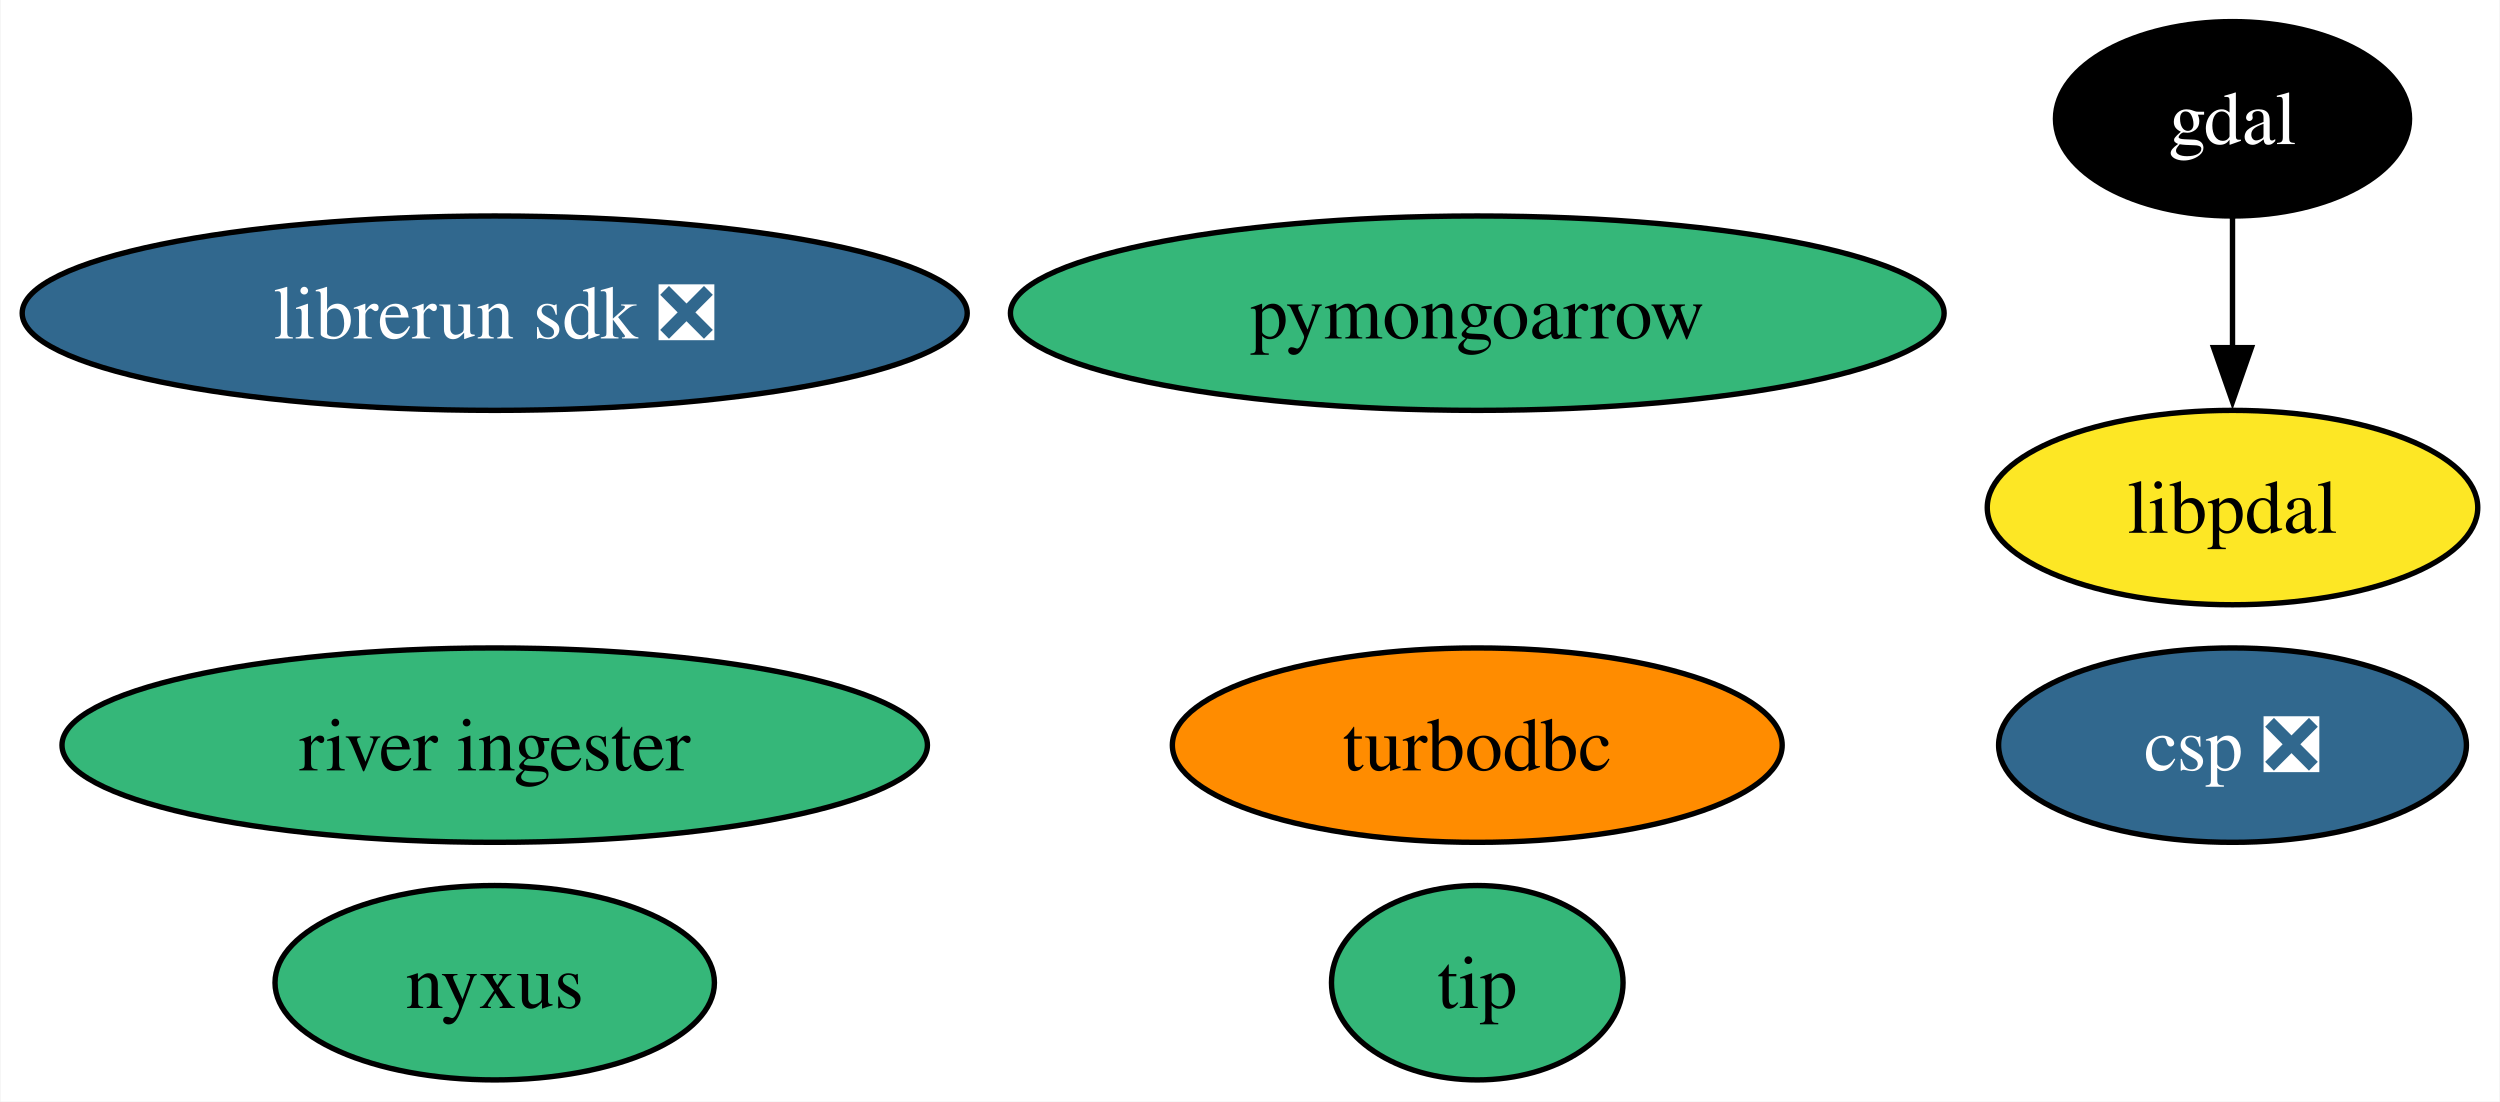
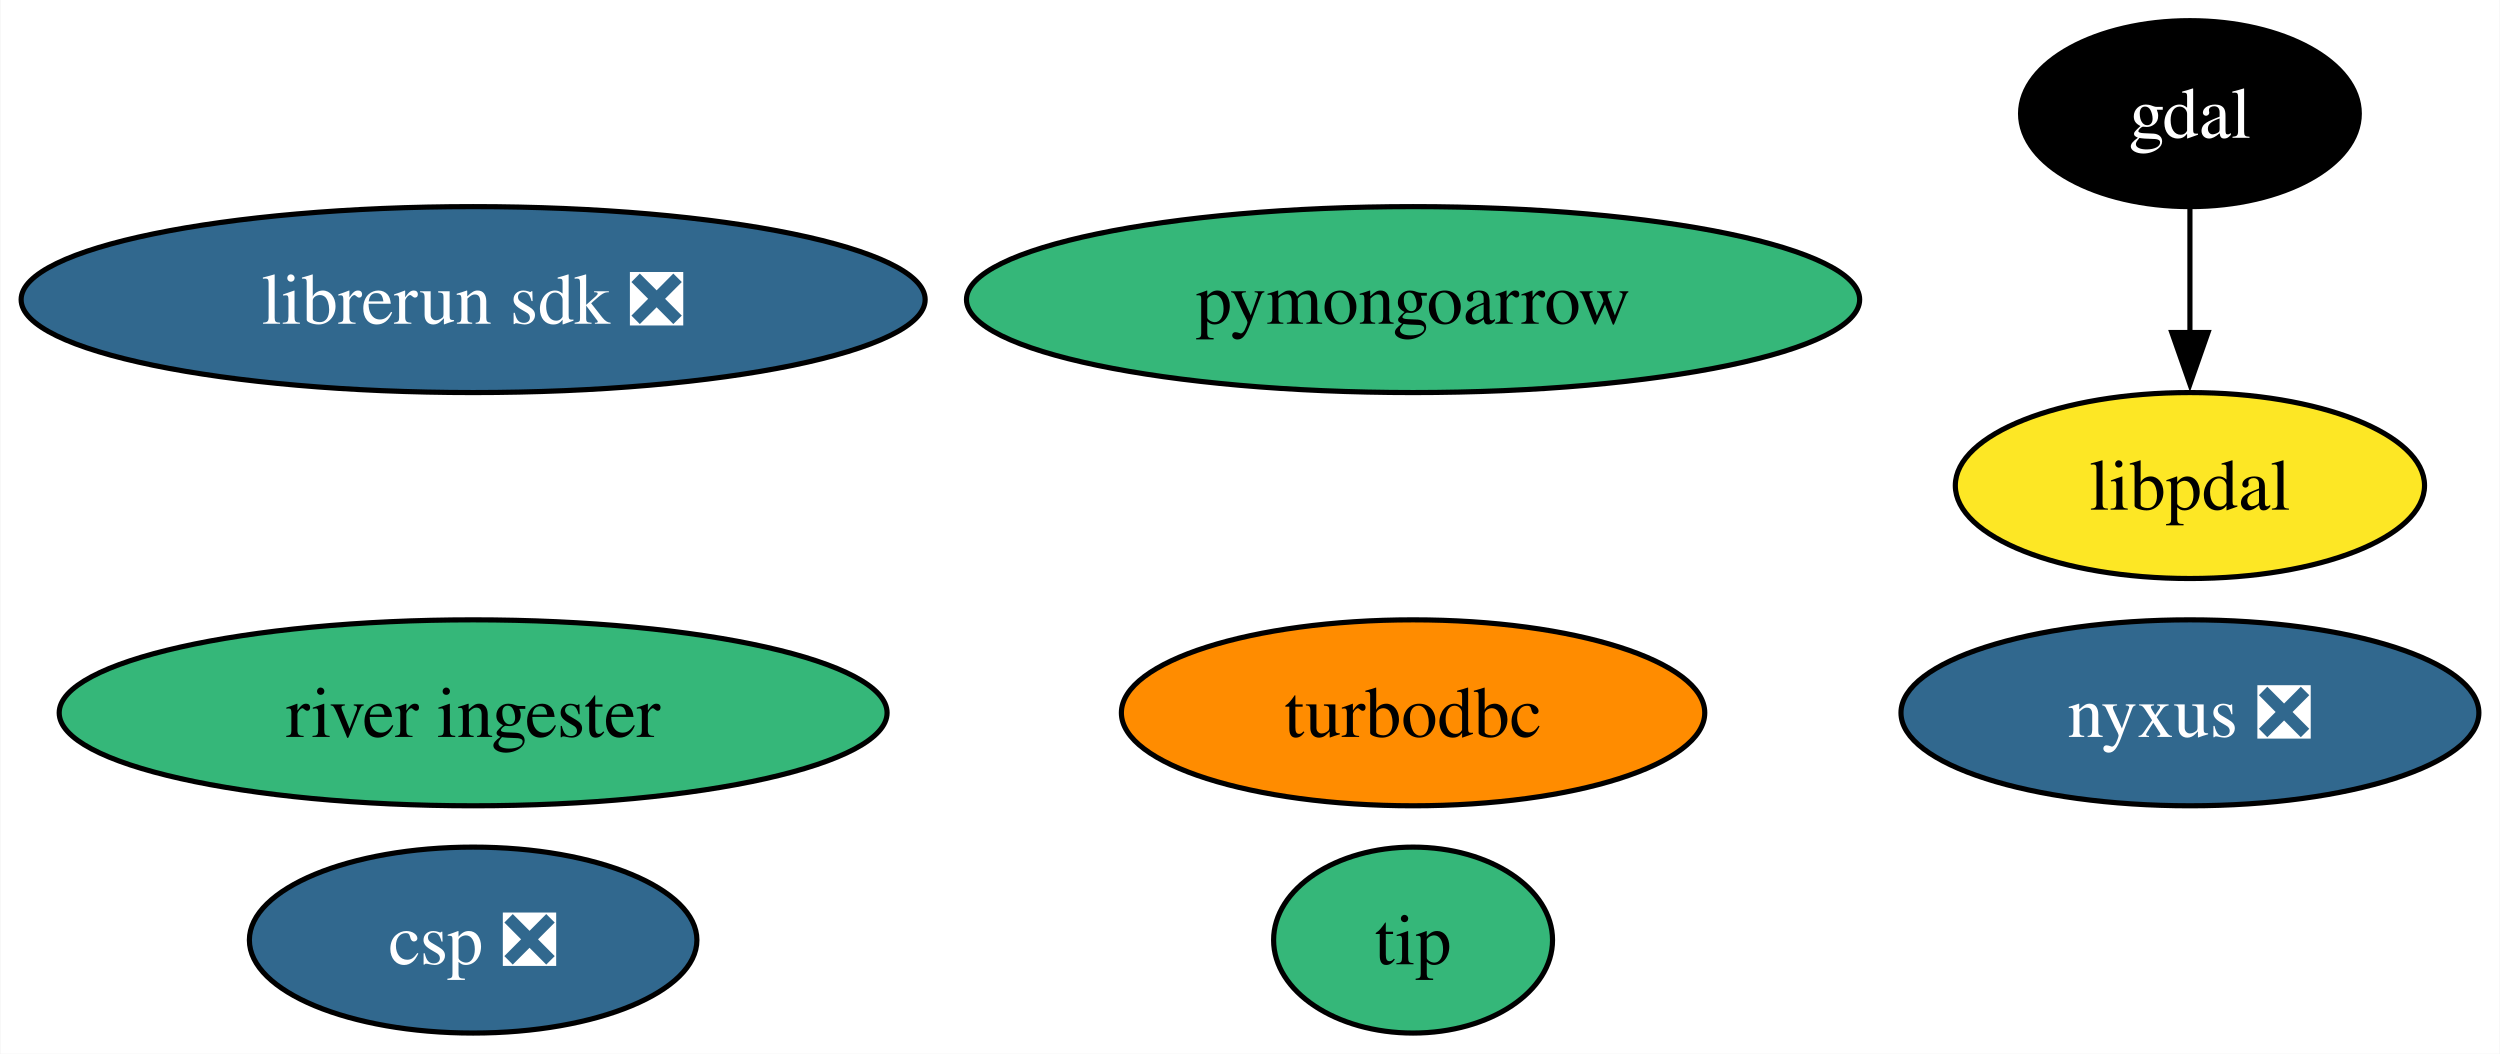
- <svg xmlns="http://www.w3.org/2000/svg" xmlns:xlink="http://www.w3.org/1999/xlink" width="463pt" height="204pt" viewBox="0.00 0.00 462.78 204.00">
+ <svg xmlns="http://www.w3.org/2000/svg" xmlns:xlink="http://www.w3.org/1999/xlink" width="484pt" height="204pt" viewBox="0.00 0.00 483.82 204.00">
  <g id="graph0" class="graph" transform="scale(1 1) rotate(0) translate(4 200)">
-     <polygon fill="white" stroke="none" points="-4,4 -4,-200 458.78,-200 458.78,4 -4,4" />
+     <polygon fill="white" stroke="none" points="-4,4 -4,-200 479.82,-200 479.82,4 -4,4" />
    <g id="node1" class="node">
      <g id="a_node1">
        <a xlink:href="https://github.com/conda-forge/gdal-feedstock" xlink:title="gdal">
-           <ellipse fill="#000000" stroke="black" cx="409.35" cy="-178" rx="32.79" ry="18" />
-           <text text-anchor="middle" x="409.35" y="-173.32" font-family="Times,serif" font-size="14.00" fill="white">gdal</text>
+           <ellipse fill="#000000" stroke="black" cx="419.88" cy="-178" rx="32.79" ry="18" />
+           <text text-anchor="middle" x="419.88" y="-173.32" font-family="Times,serif" font-size="14.00" fill="white">gdal</text>
        </a>
      </g>
    </g>
    <g id="node9" class="node">
      <g id="a_node9">
        <a xlink:href="https://github.com/conda-forge/libpdal-feedstock" xlink:title="libpdal">
-           <ellipse fill="#fde725" stroke="black" cx="409.35" cy="-106" rx="45.42" ry="18" />
-           <text text-anchor="middle" x="409.35" y="-101.33" font-family="Times,serif" font-size="14.00">libpdal</text>
+           <ellipse fill="#fde725" stroke="black" cx="419.88" cy="-106" rx="45.42" ry="18" />
+           <text text-anchor="middle" x="419.88" y="-101.33" font-family="Times,serif" font-size="14.00">libpdal</text>
        </a>
      </g>
    </g>
    <g id="edge1" class="edge">
-       <path fill="none" stroke="black" d="M409.35,-159.7C409.35,-152.41 409.35,-143.73 409.35,-135.54" />
-       <polygon fill="black" stroke="black" points="412.85,-135.62 409.35,-125.62 405.85,-135.62 412.85,-135.62" />
+       <path fill="none" stroke="black" d="M419.88,-159.7C419.88,-152.41 419.88,-143.73 419.88,-135.54" />
+       <polygon fill="black" stroke="black" points="423.38,-135.62 419.88,-125.62 416.38,-135.62 423.38,-135.62" />
    </g>
    <g id="node2" class="node">
      <g id="a_node2">
        <a xlink:href="https://github.com/conda-forge/turbodbc-feedstock" xlink:title="turbodbc">
          <ellipse fill="#ff8c00" stroke="black" cx="269.48" cy="-62" rx="56.47" ry="18" />
          <text text-anchor="middle" x="269.48" y="-57.33" font-family="Times,serif" font-size="14.00">turbodbc</text>
        </a>
      </g>
    </g>
    <g id="node3" class="node">
      <g id="a_node3">
        <a xlink:href="https://github.com/conda-forge/pymongoarrow-feedstock" xlink:title="pymongoarrow">
          <ellipse fill="#35b779" stroke="black" cx="269.48" cy="-142" rx="86.46" ry="18" />
          <text text-anchor="middle" x="269.48" y="-137.32" font-family="Times,serif" font-size="14.00">pymongoarrow</text>
        </a>
      </g>
    </g>
    <g id="node4" class="node">
      <g id="a_node4">
-         <a xlink:href="https://github.com/conda-forge/nyxus-feedstock" xlink:title="nyxus">
-           <ellipse fill="#35b779" stroke="black" cx="87.51" cy="-18" rx="40.69" ry="18" />
-           <text text-anchor="middle" x="87.51" y="-13.32" font-family="Times,serif" font-size="14.00">nyxus</text>
+         <a xlink:href="https://github.com/conda-forge/nyxus-feedstock/pull/54" xlink:title="nyxus ❎">
+           <ellipse fill="#31688e" stroke="black" cx="419.88" cy="-62" rx="55.94" ry="18" />
+           <text text-anchor="middle" x="419.88" y="-57.33" font-family="Times,serif" font-size="14.00" fill="white">nyxus ❎</text>
        </a>
      </g>
    </g>
    <g id="node5" class="node">
      <g id="a_node5">
        <a xlink:href="https://github.com/conda-forge/tip-feedstock" xlink:title="tip">
          <ellipse fill="#35b779" stroke="black" cx="269.48" cy="-18" rx="27" ry="18" />
          <text text-anchor="middle" x="269.48" y="-13.32" font-family="Times,serif" font-size="14.00">tip</text>
        </a>
      </g>
    </g>
    <g id="node6" class="node">
      <g id="a_node6">
        <a xlink:href="https://github.com/conda-forge/river-ingester-feedstock" xlink:title="river ingester">
          <ellipse fill="#35b779" stroke="black" cx="87.51" cy="-62" rx="80.14" ry="18" />
          <text text-anchor="middle" x="87.51" y="-57.33" font-family="Times,serif" font-size="14.00">river ingester</text>
        </a>
      </g>
    </g>
    <g id="node7" class="node">
      <g id="a_node7">
        <a xlink:href="https://github.com/conda-forge/librerun-sdk-feedstock/pull/31" xlink:title="librerun sdk ❎">
          <ellipse fill="#31688e" stroke="black" cx="87.51" cy="-142" rx="87.51" ry="18" />
          <text text-anchor="middle" x="87.51" y="-137.32" font-family="Times,serif" font-size="14.00" fill="white">librerun sdk ❎</text>
        </a>
      </g>
    </g>
    <g id="node8" class="node">
      <g id="a_node8">
        <a xlink:href="https://github.com/conda-forge/csp-feedstock/pull/55" xlink:title="csp ❎">
-           <ellipse fill="#31688e" stroke="black" cx="409.35" cy="-62" rx="43.32" ry="18" />
-           <text text-anchor="middle" x="409.35" y="-57.33" font-family="Times,serif" font-size="14.00" fill="white">csp ❎</text>
+           <ellipse fill="#31688e" stroke="black" cx="87.51" cy="-18" rx="43.32" ry="18" />
+           <text text-anchor="middle" x="87.51" y="-13.32" font-family="Times,serif" font-size="14.00" fill="white">csp ❎</text>
        </a>
      </g>
    </g>
  </g>
</svg>
